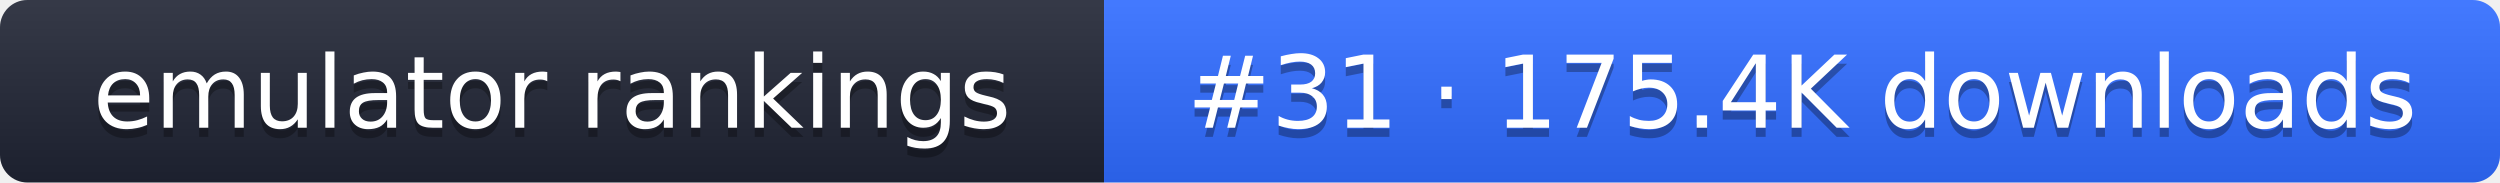
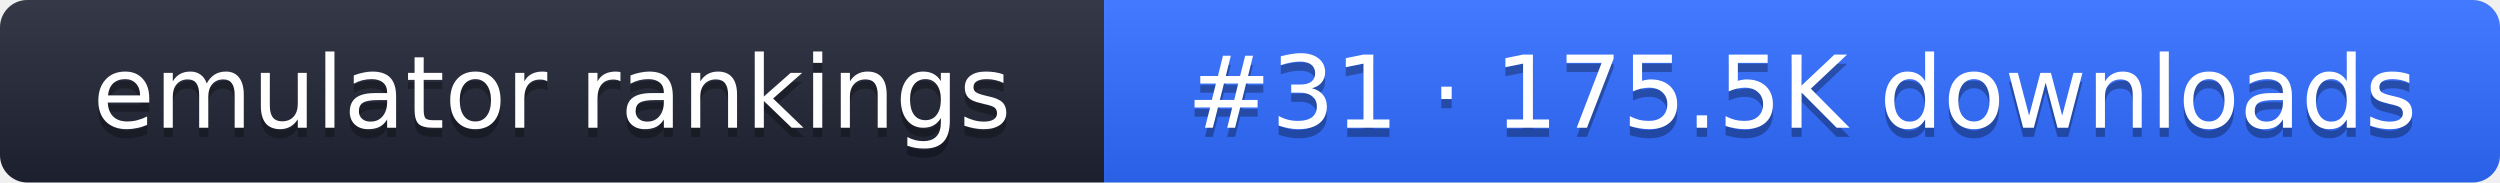
- <svg xmlns="http://www.w3.org/2000/svg" width="274" height="20" role="img" aria-label="emulator rankings: #31 · 175.4K downloads">
+ <svg xmlns="http://www.w3.org/2000/svg" width="274" height="20" role="img" aria-label="emulator rankings: #31 · 175.5K downloads">
  <linearGradient id="g" x2="0" y2="100%">
    <stop offset="0" stop-color="#fff" stop-opacity=".1" />
    <stop offset="1" stop-opacity=".1" />
  </linearGradient>
  <clipPath id="r">
    <rect width="274" height="20" rx="3" fill="#fff" />
  </clipPath>
  <g clip-path="url(#r)">
    <rect width="121" height="20" fill="#1f2433" />
    <rect x="121" width="153" height="20" fill="#2f6bff" />
    <rect width="274" height="20" fill="url(#g)" />
  </g>
  <g fill="#fff" text-anchor="middle" font-family="Verdana,DejaVu Sans,sans-serif" font-size="11">
    <text x="60.5" y="15" fill="#010101" fill-opacity=".3">emulator rankings</text>
    <text x="60.5" y="14">emulator rankings</text>
-     <text x="197.5" y="15" fill="#010101" fill-opacity=".3">#31 · 175.4K downloads</text>
-     <text x="197.5" y="14">#31 · 175.4K downloads</text>
+     <text x="197.5" y="15" fill="#010101" fill-opacity=".3">#31 · 175.5K downloads</text>
+     <text x="197.5" y="14">#31 · 175.5K downloads</text>
  </g>
</svg>
